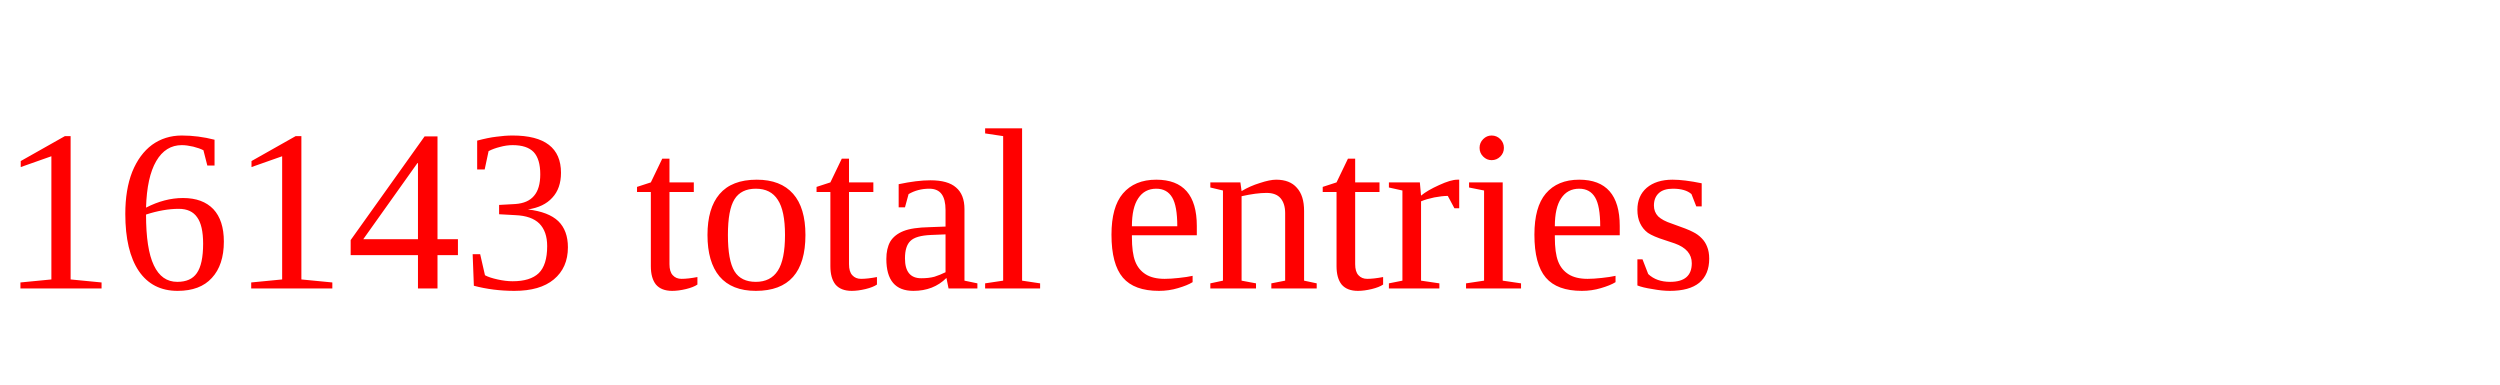
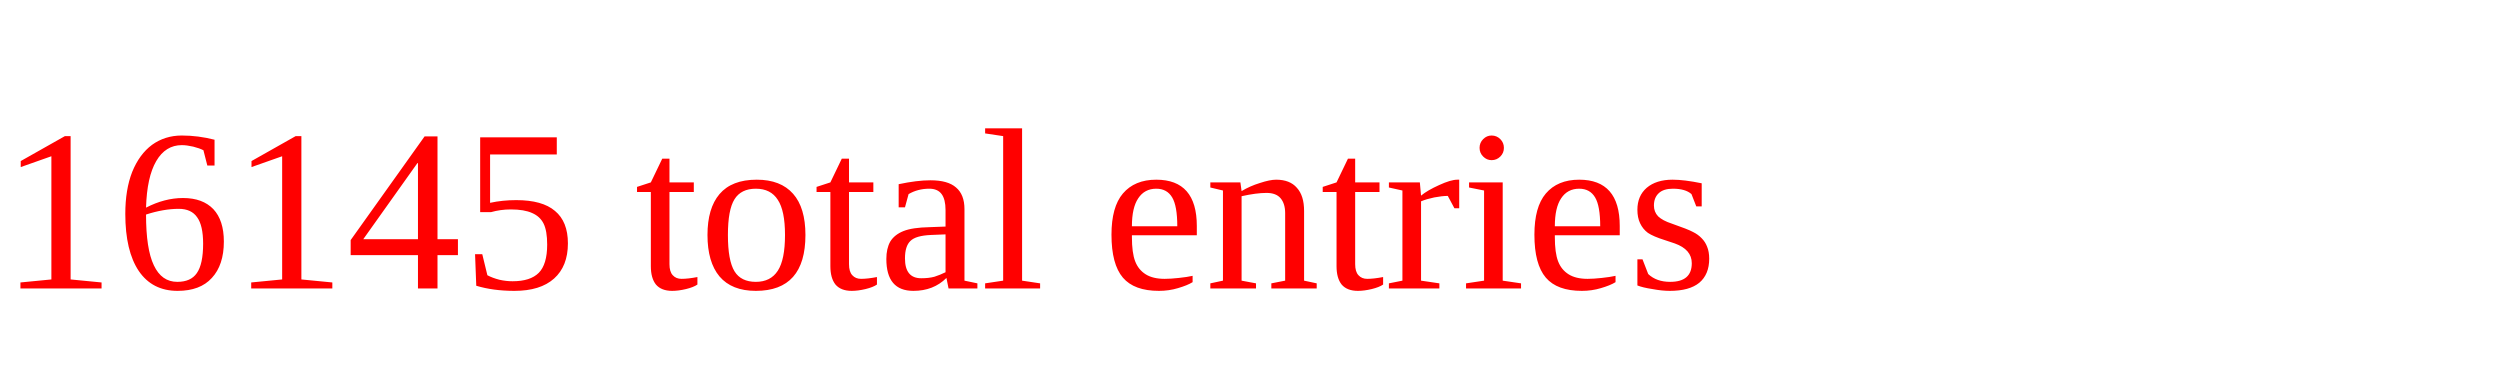
<svg xmlns="http://www.w3.org/2000/svg" height="20" width="130" version="1.1">
-   <text x="0" y="15" fill="red">16143 total entries</text>
+   <text x="0" y="15" fill="red">16145 total entries</text>
</svg>
